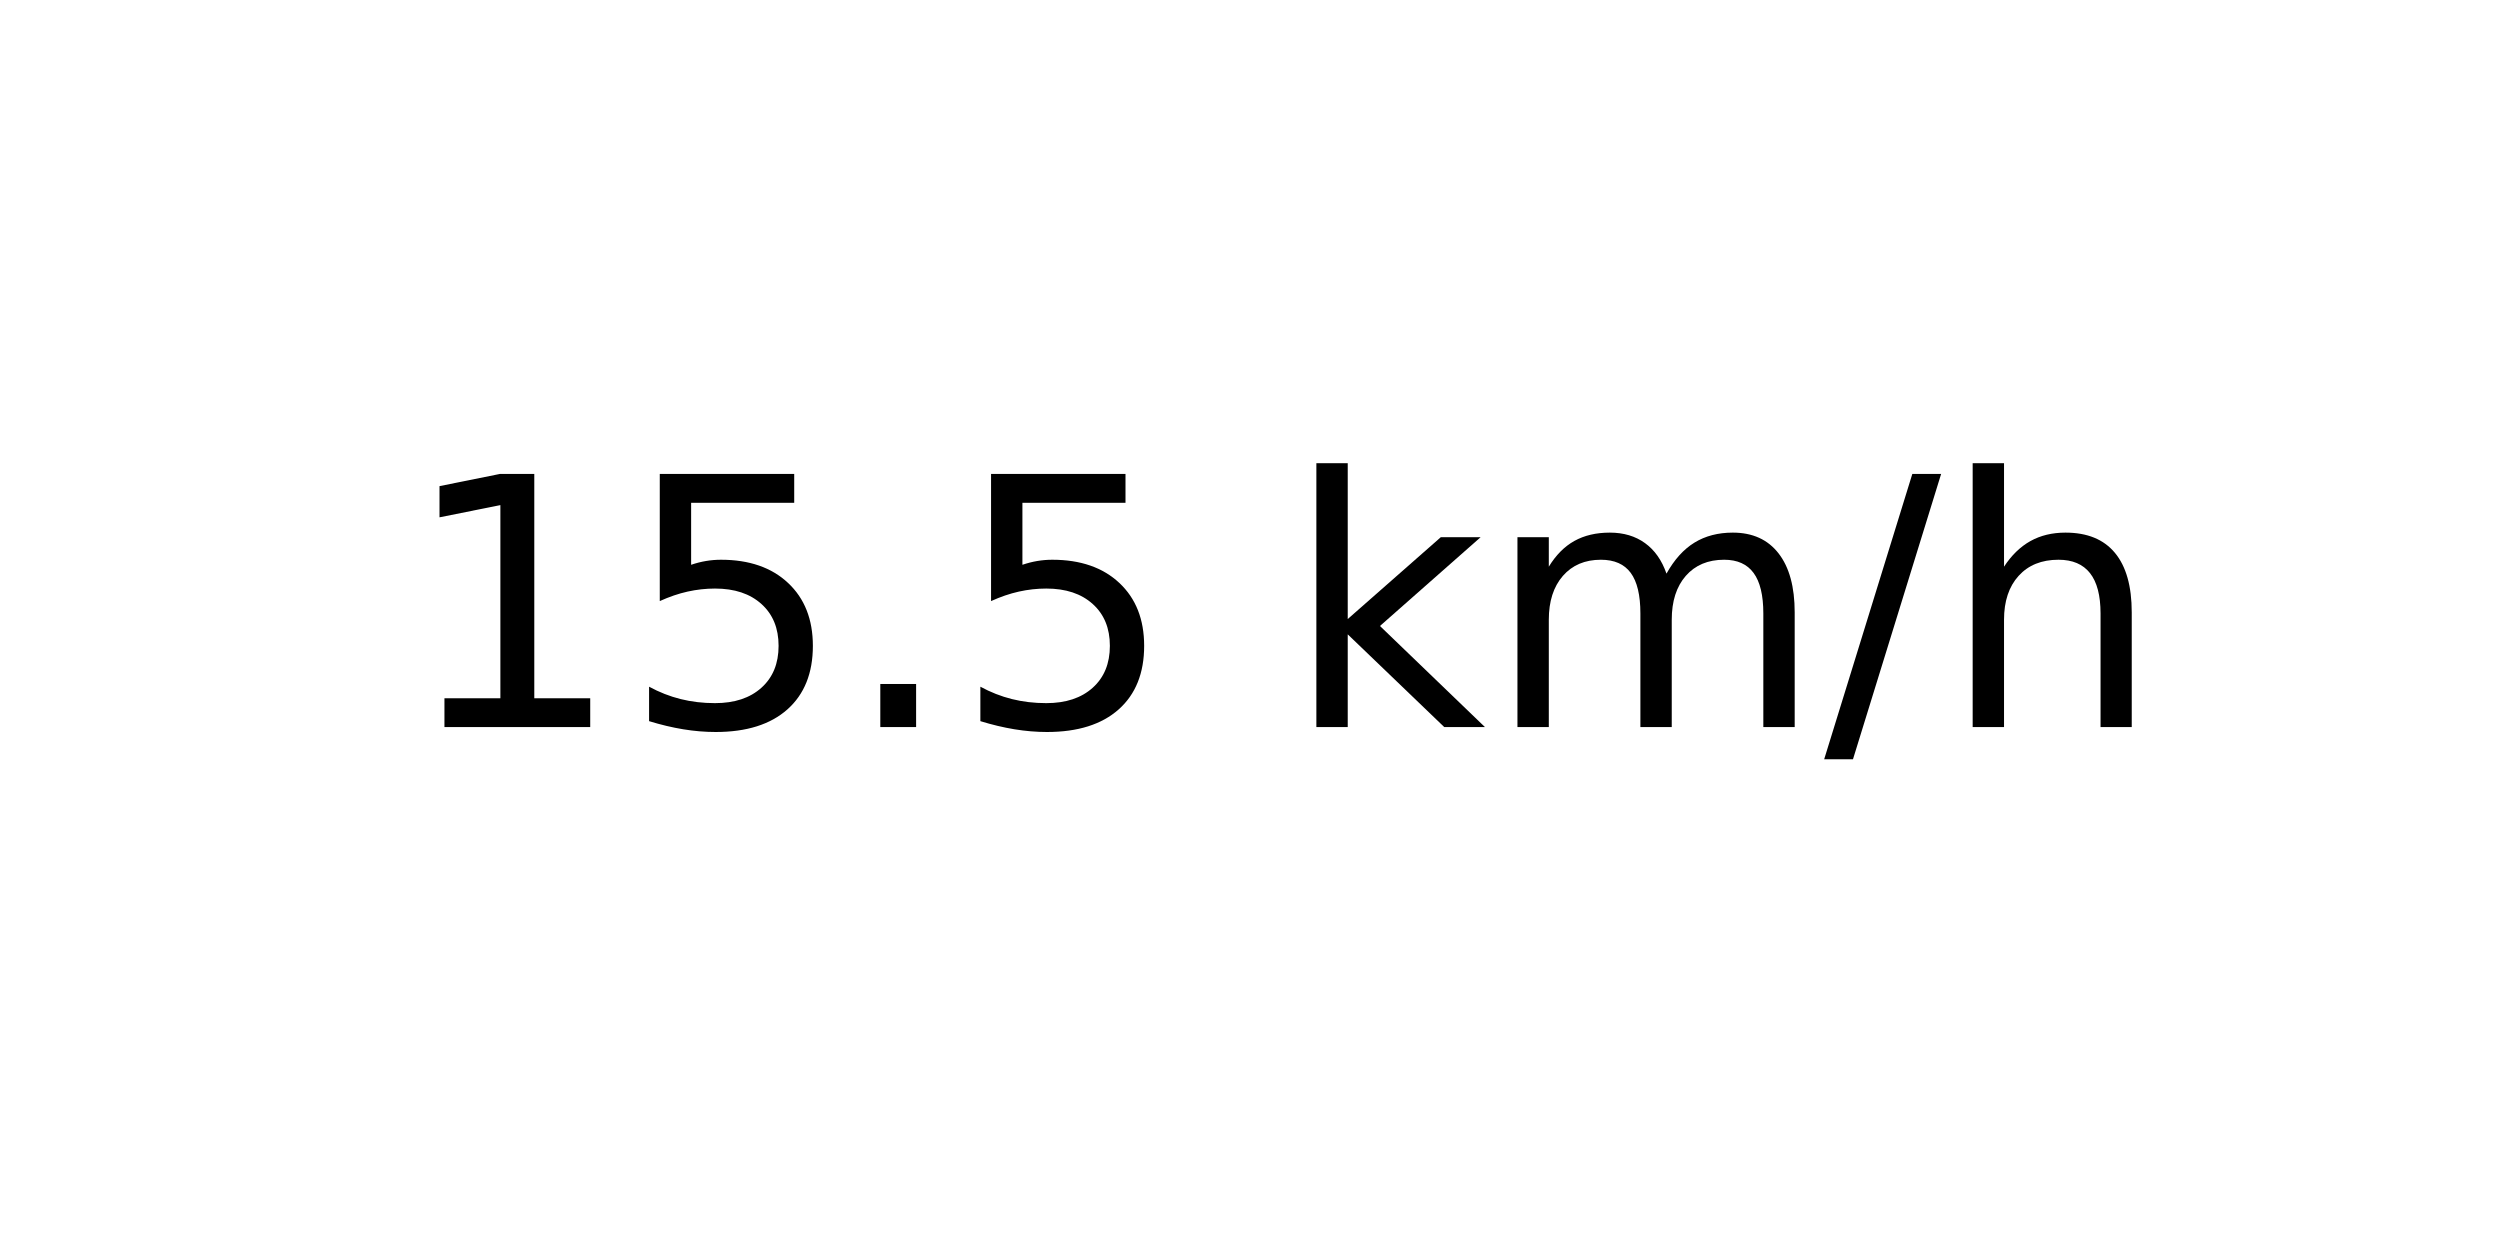
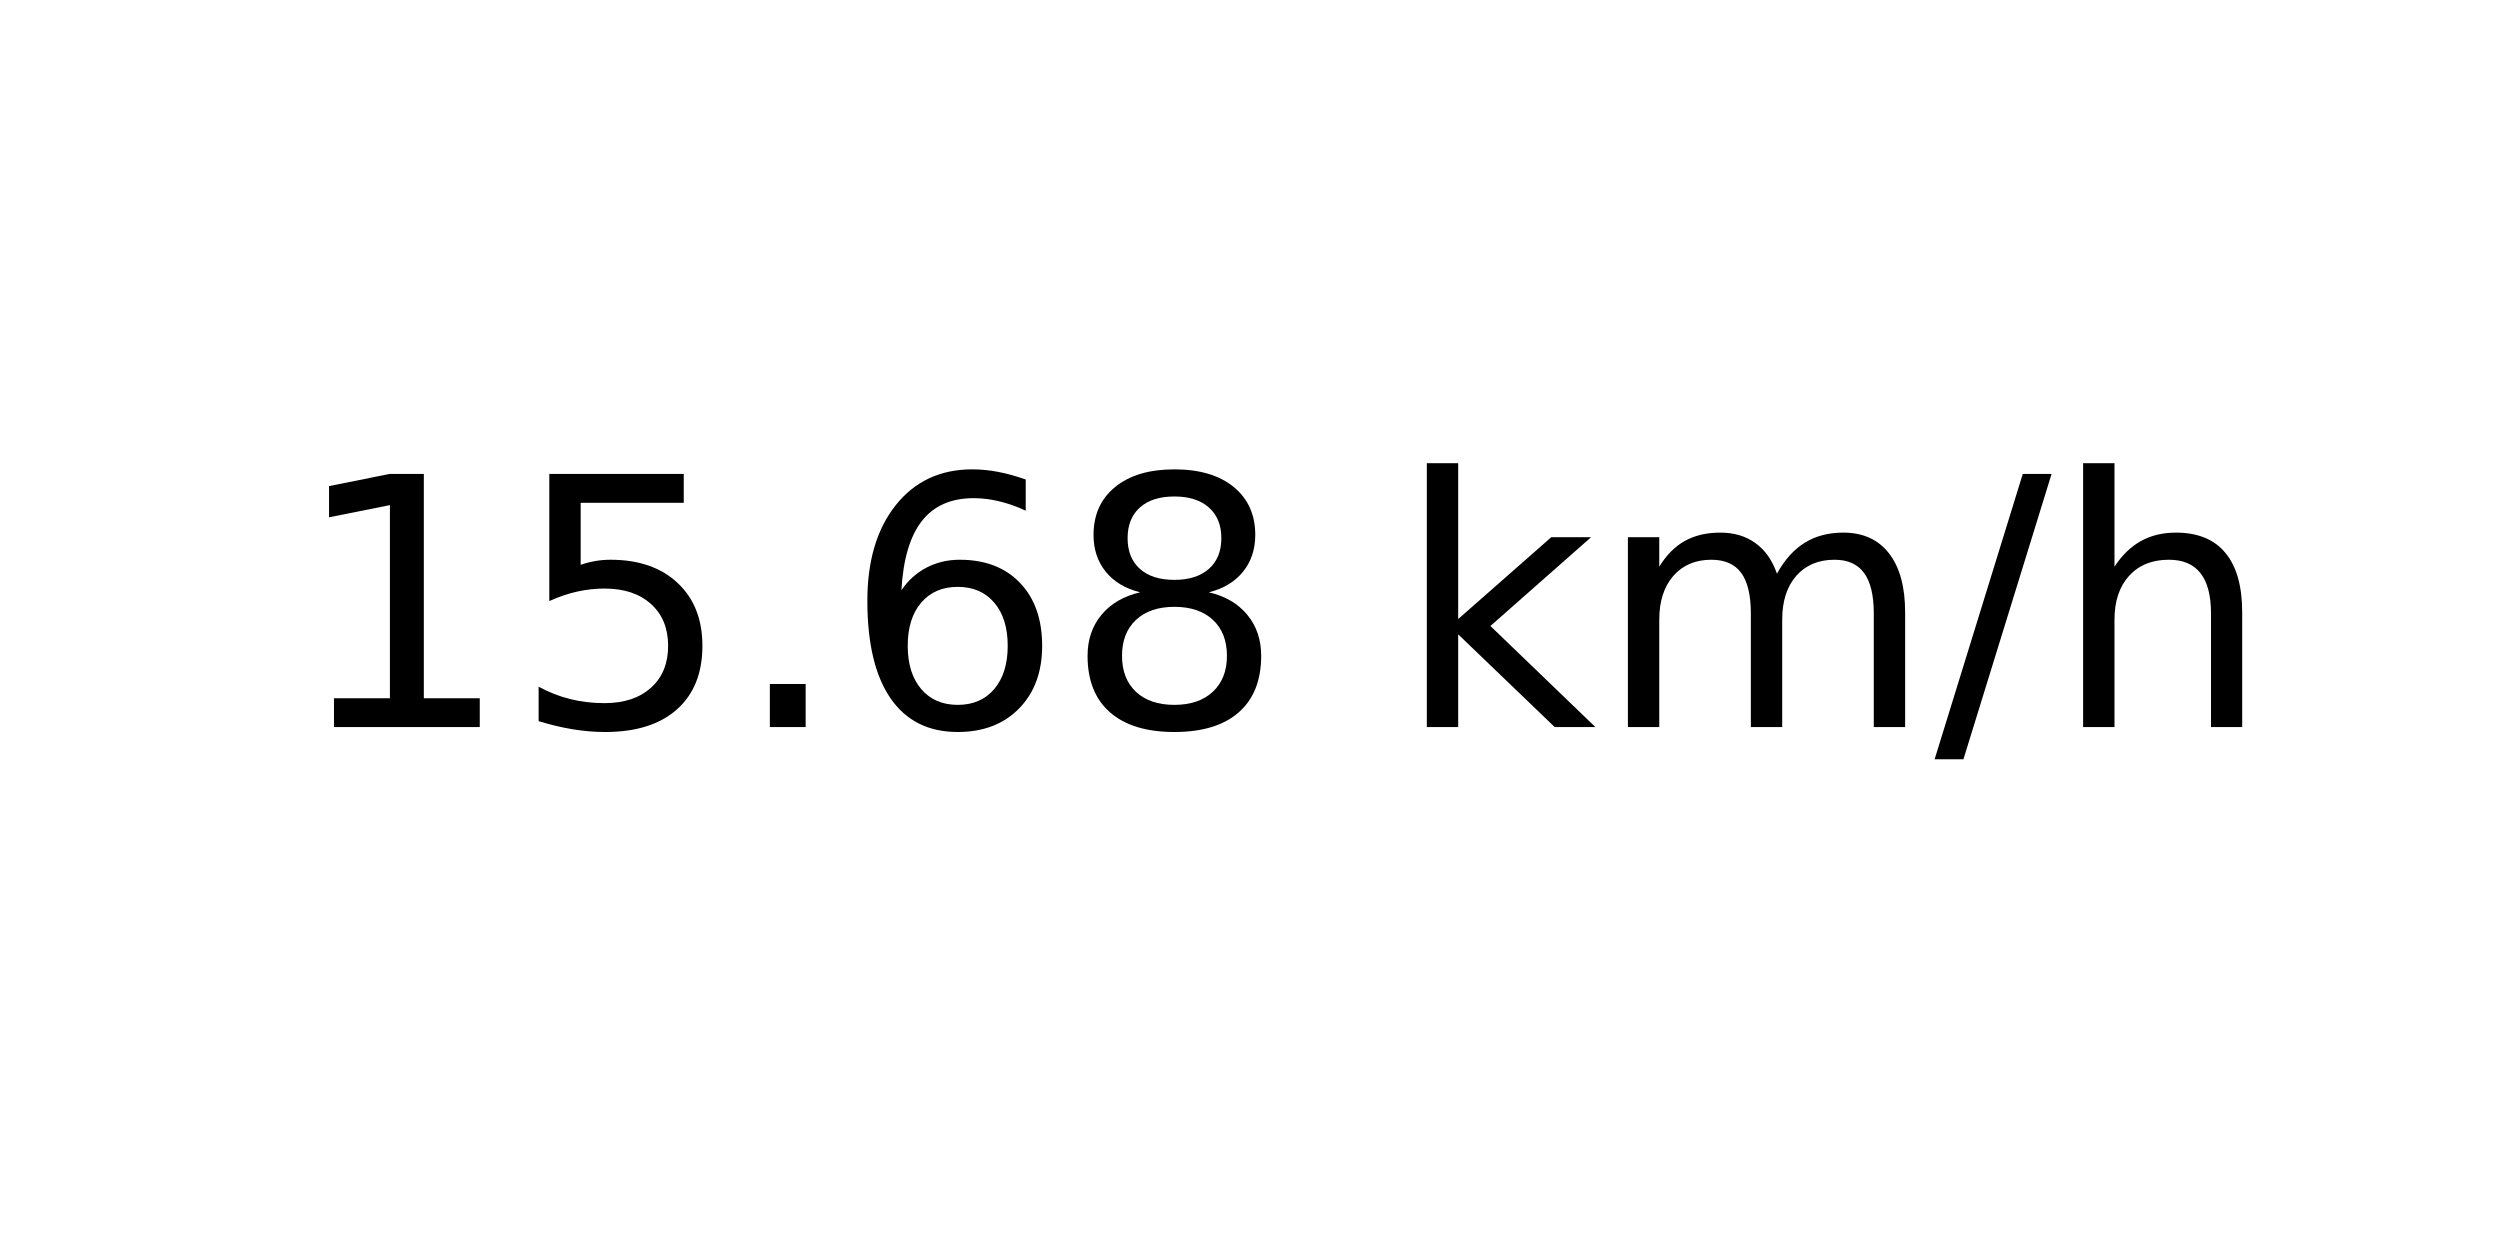
<svg xmlns="http://www.w3.org/2000/svg" xmlns:xlink="http://www.w3.org/1999/xlink" width="72pt" height="36pt" viewBox="0 0 72 36" version="1.1">
  <defs>
    <style type="text/css">*{stroke-linejoin: round; stroke-linecap: butt}</style>
  </defs>
  <g id="figure_1">
    <g id="axes_1">
      <g id="text_1">
-         <g transform="translate(11.55937 20.93937) scale(0.1 -0.1)">
+         <g transform="translate(8.378125 20.93937) scale(0.1 -0.1)">
          <defs>
            <path id="DejaVuSans-31" d="M 794 531  L 1825 531  L 1825 4091  L 703 3866  L 703 4441  L 1819 4666  L 2450 4666  L 2450 531  L 3481 531  L 3481 0  L 794 0  L 794 531  z " transform="scale(0.015625)" />
            <path id="DejaVuSans-35" d="M 691 4666  L 3169 4666  L 3169 4134  L 1269 4134  L 1269 2991  Q 1406 3038 1543 3061  Q 1681 3084 1819 3084  Q 2600 3084 3056 2656  Q 3513 2228 3513 1497  Q 3513 744 3044 326  Q 2575 -91 1722 -91  Q 1428 -91 1123 -41  Q 819 9 494 109  L 494 744  Q 775 591 1075 516  Q 1375 441 1709 441  Q 2250 441 2565 725  Q 2881 1009 2881 1497  Q 2881 1984 2565 2268  Q 2250 2553 1709 2553  Q 1456 2553 1204 2497  Q 953 2441 691 2322  L 691 4666  z " transform="scale(0.015625)" />
            <path id="DejaVuSans-2e" d="M 684 794  L 1344 794  L 1344 0  L 684 0  L 684 794  z " transform="scale(0.015625)" />
+             <path id="DejaVuSans-36" d="M 2113 2584  Q 1688 2584 1439 2293  Q 1191 2003 1191 1497  Q 1191 994 1439 701  Q 1688 409 2113 409  Q 2538 409 2786 701  Q 3034 994 3034 1497  Q 3034 2003 2786 2293  Q 2538 2584 2113 2584  z M 3366 4563  L 3366 3988  Q 3128 4100 2886 4159  Q 2644 4219 2406 4219  Q 1781 4219 1451 3797  Q 1122 3375 1075 2522  Q 1259 2794 1537 2939  Q 1816 3084 2150 3084  Q 2853 3084 3261 2657  Q 3669 2231 3669 1497  Q 3669 778 3244 343  Q 2819 -91 2113 -91  Q 1303 -91 875 529  Q 447 1150 447 2328  Q 447 3434 972 4092  Q 1497 4750 2381 4750  Q 2619 4750 2861 4703  Q 3103 4656 3366 4563  z " transform="scale(0.015625)" />
+             <path id="DejaVuSans-38" d="M 2034 2216  Q 1584 2216 1326 1975  Q 1069 1734 1069 1313  Q 1069 891 1326 650  Q 1584 409 2034 409  Q 2484 409 2743 651  Q 3003 894 3003 1313  Q 3003 1734 2745 1975  Q 2488 2216 2034 2216  z M 1403 2484  Q 997 2584 770 2862  Q 544 3141 544 3541  Q 544 4100 942 4425  Q 1341 4750 2034 4750  Q 2731 4750 3128 4425  Q 3525 4100 3525 3541  Q 3525 3141 3298 2862  Q 3072 2584 2669 2484  Q 3125 2378 3379 2068  Q 3634 1759 3634 1313  Q 3634 634 3220 271  Q 2806 -91 2034 -91  Q 1263 -91 848 271  Q 434 634 434 1313  Q 434 1759 690 2068  Q 947 2378 1403 2484  z M 1172 3481  Q 1172 3119 1398 2916  Q 1625 2713 2034 2713  Q 2441 2713 2670 2916  Q 2900 3119 2900 3481  Q 2900 3844 2670 4047  Q 2441 4250 2034 4250  Q 1625 4250 1398 4047  Q 1172 3844 1172 3481  z " transform="scale(0.015625)" />
            <path id="DejaVuSans-20" transform="scale(0.015625)" />
            <path id="DejaVuSans-6b" d="M 581 4863  L 1159 4863  L 1159 1991  L 2875 3500  L 3609 3500  L 1753 1863  L 3688 0  L 2938 0  L 1159 1709  L 1159 0  L 581 0  L 581 4863  z " transform="scale(0.015625)" />
            <path id="DejaVuSans-6d" d="M 3328 2828  Q 3544 3216 3844 3400  Q 4144 3584 4550 3584  Q 5097 3584 5394 3201  Q 5691 2819 5691 2113  L 5691 0  L 5113 0  L 5113 2094  Q 5113 2597 4934 2840  Q 4756 3084 4391 3084  Q 3944 3084 3684 2787  Q 3425 2491 3425 1978  L 3425 0  L 2847 0  L 2847 2094  Q 2847 2600 2669 2842  Q 2491 3084 2119 3084  Q 1678 3084 1418 2786  Q 1159 2488 1159 1978  L 1159 0  L 581 0  L 581 3500  L 1159 3500  L 1159 2956  Q 1356 3278 1631 3431  Q 1906 3584 2284 3584  Q 2666 3584 2933 3390  Q 3200 3197 3328 2828  z " transform="scale(0.015625)" />
            <path id="DejaVuSans-2f" d="M 1625 4666  L 2156 4666  L 531 -594  L 0 -594  L 1625 4666  z " transform="scale(0.015625)" />
            <path id="DejaVuSans-68" d="M 3513 2113  L 3513 0  L 2938 0  L 2938 2094  Q 2938 2591 2744 2837  Q 2550 3084 2163 3084  Q 1697 3084 1428 2787  Q 1159 2491 1159 1978  L 1159 0  L 581 0  L 581 4863  L 1159 4863  L 1159 2956  Q 1366 3272 1645 3428  Q 1925 3584 2291 3584  Q 2894 3584 3203 3211  Q 3513 2838 3513 2113  z " transform="scale(0.015625)" />
          </defs>
          <use xlink:href="#DejaVuSans-31" />
          <use xlink:href="#DejaVuSans-35" x="63.623" />
          <use xlink:href="#DejaVuSans-2e" x="127.246" />
-           <use xlink:href="#DejaVuSans-35" x="159.033" />
-           <use xlink:href="#DejaVuSans-20" x="222.656" />
-           <use xlink:href="#DejaVuSans-6b" x="254.443" />
-           <use xlink:href="#DejaVuSans-6d" x="312.354" />
-           <use xlink:href="#DejaVuSans-2f" x="409.766" />
-           <use xlink:href="#DejaVuSans-68" x="443.457" />
+           <use xlink:href="#DejaVuSans-36" x="159.033" />
+           <use xlink:href="#DejaVuSans-38" x="222.656" />
+           <use xlink:href="#DejaVuSans-20" x="286.279" />
+           <use xlink:href="#DejaVuSans-6b" x="318.066" />
+           <use xlink:href="#DejaVuSans-6d" x="375.977" />
+           <use xlink:href="#DejaVuSans-2f" x="473.389" />
+           <use xlink:href="#DejaVuSans-68" x="507.08" />
        </g>
      </g>
    </g>
  </g>
</svg>
